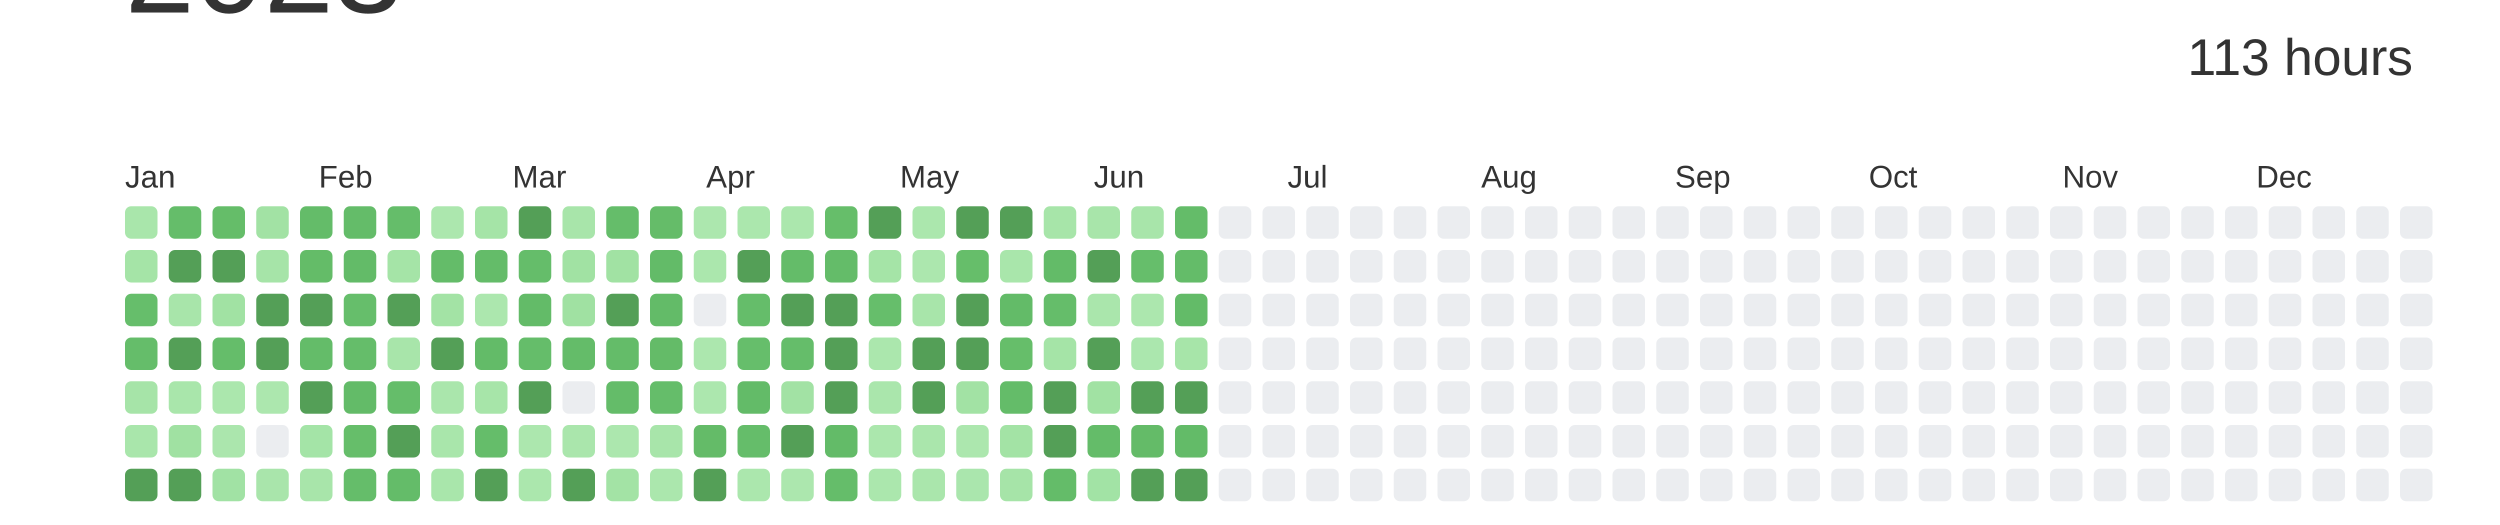
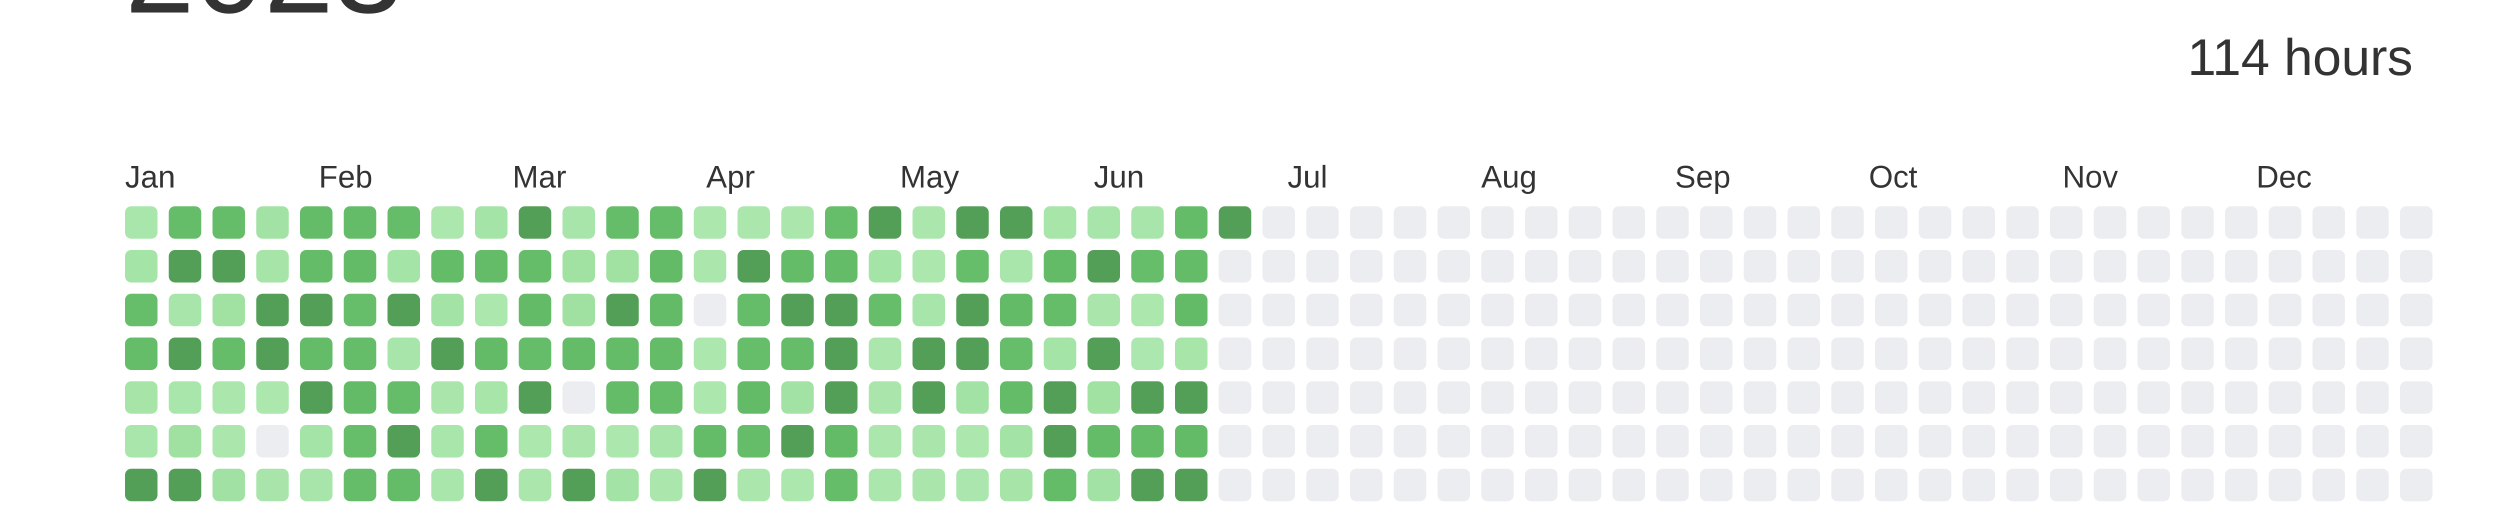
<svg xmlns="http://www.w3.org/2000/svg" baseProfile="full" height="42mm" version="1.1" viewBox="0,0,200,42" width="200mm">
  <defs />
  <rect fill="#ffffff" height="42" width="200" x="0" y="0" />
  <text alignment-baseline="hanging" fill="#333333" style="font-size:10.0px; font-family:Arial;" x="10" y="1">2023</text>
-   <text alignment-baseline="hanging" fill="#333333" style="font-size:4.125px; font-family:Arial;" x="175" y="6">113 hours</text>
+   <text alignment-baseline="hanging" fill="#333333" style="font-size:4.125px; font-family:Arial;" x="175" y="6">114 hours</text>
  <text fill="#333333" style="font-size:2.5px; font-family:Arial" x="10.0" y="15">Jan</text>
  <text fill="#333333" style="font-size:2.5px; font-family:Arial" x="25.5" y="15">Feb</text>
  <text fill="#333333" style="font-size:2.5px; font-family:Arial" x="41.0" y="15">Mar</text>
  <text fill="#333333" style="font-size:2.5px; font-family:Arial" x="56.5" y="15">Apr</text>
  <text fill="#333333" style="font-size:2.5px; font-family:Arial" x="72.0" y="15">May</text>
  <text fill="#333333" style="font-size:2.5px; font-family:Arial" x="87.5" y="15">Jun</text>
  <text fill="#333333" style="font-size:2.5px; font-family:Arial" x="103.0" y="15">Jul</text>
  <text fill="#333333" style="font-size:2.5px; font-family:Arial" x="118.5" y="15">Aug</text>
  <text fill="#333333" style="font-size:2.5px; font-family:Arial" x="134.0" y="15">Sep</text>
  <text fill="#333333" style="font-size:2.5px; font-family:Arial" x="149.5" y="15">Oct</text>
  <text fill="#333333" style="font-size:2.5px; font-family:Arial" x="165.0" y="15">Nov</text>
  <text fill="#333333" style="font-size:2.5px; font-family:Arial" x="180.5" y="15">Dec</text>
  <rect fill="#a9e6ab" height="2.6" rx="0.5" ry="0.5" width="2.6" x="10.0" y="16.5" />
  <rect fill="#a5e4a7" height="2.6" rx="0.5" ry="0.5" width="2.6" x="10.0" y="20.0" />
  <rect fill="#66be6b" height="2.6" rx="0.5" ry="0.5" width="2.6" x="10.0" y="23.5" />
  <rect fill="#65bd6a" height="2.6" rx="0.5" ry="0.5" width="2.6" x="10.0" y="27.0" />
  <rect fill="#a6e4a8" height="2.6" rx="0.5" ry="0.5" width="2.6" x="10.0" y="30.5" />
  <rect fill="#a9e6ab" height="2.6" rx="0.5" ry="0.5" width="2.6" x="10.0" y="34.0" />
  <rect fill="#549F57" height="2.6" rx="0.5" ry="0.5" width="2.6" x="10.0" y="37.5" />
  <rect fill="#65bd6a" height="2.6" rx="0.5" ry="0.5" width="2.6" x="13.5" y="16.5" />
  <rect fill="#549F57" height="2.6" rx="0.5" ry="0.5" width="2.6" x="13.5" y="20.0" />
  <rect fill="#a8e5aa" height="2.6" rx="0.5" ry="0.5" width="2.6" x="13.5" y="23.5" />
  <rect fill="#549F57" height="2.6" rx="0.5" ry="0.5" width="2.6" x="13.5" y="27.0" />
  <rect fill="#a9e6ab" height="2.6" rx="0.5" ry="0.5" width="2.6" x="13.5" y="30.5" />
  <rect fill="#a0e1a2" height="2.6" rx="0.5" ry="0.5" width="2.6" x="13.5" y="34.0" />
  <rect fill="#549F57" height="2.6" rx="0.5" ry="0.5" width="2.6" x="13.5" y="37.5" />
  <rect fill="#65bd69" height="2.6" rx="0.5" ry="0.5" width="2.6" x="17.0" y="16.5" />
  <rect fill="#549F57" height="2.6" rx="0.5" ry="0.5" width="2.6" x="17.0" y="20.0" />
  <rect fill="#a1e2a3" height="2.6" rx="0.5" ry="0.5" width="2.6" x="17.0" y="23.5" />
  <rect fill="#65bd6a" height="2.6" rx="0.5" ry="0.5" width="2.6" x="17.0" y="27.0" />
  <rect fill="#abe7ad" height="2.6" rx="0.5" ry="0.5" width="2.6" x="17.0" y="30.5" />
  <rect fill="#abe6ad" height="2.6" rx="0.5" ry="0.5" width="2.6" x="17.0" y="34.0" />
  <rect fill="#a1e2a4" height="2.6" rx="0.5" ry="0.5" width="2.6" x="17.0" y="37.5" />
  <rect fill="#a2e2a4" height="2.6" rx="0.5" ry="0.5" width="2.6" x="20.5" y="16.5" />
  <rect fill="#a6e4a8" height="2.6" rx="0.5" ry="0.5" width="2.6" x="20.5" y="20.0" />
  <rect fill="#549F57" height="2.6" rx="0.5" ry="0.5" width="2.6" x="20.5" y="23.5" />
  <rect fill="#549F57" height="2.6" rx="0.5" ry="0.5" width="2.6" x="20.5" y="27.0" />
  <rect fill="#ace7ae" height="2.6" rx="0.5" ry="0.5" width="2.6" x="20.5" y="30.5" />
  <rect fill="#EBEDF0" height="2.6" rx="0.5" ry="0.5" width="2.6" x="20.5" y="34.0" />
  <rect fill="#a9e5ab" height="2.6" rx="0.5" ry="0.5" width="2.6" x="20.5" y="37.5" />
  <rect fill="#64bc69" height="2.6" rx="0.5" ry="0.5" width="2.6" x="24.0" y="16.5" />
  <rect fill="#64bc68" height="2.6" rx="0.5" ry="0.5" width="2.6" x="24.0" y="20.0" />
  <rect fill="#549F57" height="2.6" rx="0.5" ry="0.5" width="2.6" x="24.0" y="23.5" />
  <rect fill="#64bc69" height="2.6" rx="0.5" ry="0.5" width="2.6" x="24.0" y="27.0" />
  <rect fill="#549F57" height="2.6" rx="0.5" ry="0.5" width="2.6" x="24.0" y="30.5" />
  <rect fill="#a4e4a7" height="2.6" rx="0.5" ry="0.5" width="2.6" x="24.0" y="34.0" />
  <rect fill="#a8e5aa" height="2.6" rx="0.5" ry="0.5" width="2.6" x="24.0" y="37.5" />
  <rect fill="#64bc69" height="2.6" rx="0.5" ry="0.5" width="2.6" x="27.5" y="16.5" />
  <rect fill="#63bb68" height="2.6" rx="0.5" ry="0.5" width="2.6" x="27.5" y="20.0" />
  <rect fill="#66be6b" height="2.6" rx="0.5" ry="0.5" width="2.6" x="27.5" y="23.5" />
  <rect fill="#65bd6a" height="2.6" rx="0.5" ry="0.5" width="2.6" x="27.5" y="27.0" />
  <rect fill="#63bb68" height="2.6" rx="0.5" ry="0.5" width="2.6" x="27.5" y="30.5" />
  <rect fill="#66be6a" height="2.6" rx="0.5" ry="0.5" width="2.6" x="27.5" y="34.0" />
  <rect fill="#65bd6a" height="2.6" rx="0.5" ry="0.5" width="2.6" x="27.5" y="37.5" />
  <rect fill="#65bd6a" height="2.6" rx="0.5" ry="0.5" width="2.6" x="31.0" y="16.5" />
  <rect fill="#a5e4a7" height="2.6" rx="0.5" ry="0.5" width="2.6" x="31.0" y="20.0" />
  <rect fill="#549F57" height="2.6" rx="0.5" ry="0.5" width="2.6" x="31.0" y="23.5" />
  <rect fill="#a8e5aa" height="2.6" rx="0.5" ry="0.5" width="2.6" x="31.0" y="27.0" />
  <rect fill="#65bd6a" height="2.6" rx="0.5" ry="0.5" width="2.6" x="31.0" y="30.5" />
  <rect fill="#549F57" height="2.6" rx="0.5" ry="0.5" width="2.6" x="31.0" y="34.0" />
  <rect fill="#64bc69" height="2.6" rx="0.5" ry="0.5" width="2.6" x="31.0" y="37.5" />
  <rect fill="#ace7ae" height="2.6" rx="0.5" ry="0.5" width="2.6" x="34.5" y="16.5" />
  <rect fill="#64bc69" height="2.6" rx="0.5" ry="0.5" width="2.6" x="34.5" y="20.0" />
  <rect fill="#a3e3a5" height="2.6" rx="0.5" ry="0.5" width="2.6" x="34.5" y="23.5" />
  <rect fill="#549F57" height="2.6" rx="0.5" ry="0.5" width="2.6" x="34.5" y="27.0" />
  <rect fill="#aae6ac" height="2.6" rx="0.5" ry="0.5" width="2.6" x="34.5" y="30.5" />
  <rect fill="#a9e6ab" height="2.6" rx="0.5" ry="0.5" width="2.6" x="34.5" y="34.0" />
  <rect fill="#a9e6ab" height="2.6" rx="0.5" ry="0.5" width="2.6" x="34.5" y="37.5" />
  <rect fill="#a5e4a7" height="2.6" rx="0.5" ry="0.5" width="2.6" x="38.0" y="16.5" />
  <rect fill="#64bc69" height="2.6" rx="0.5" ry="0.5" width="2.6" x="38.0" y="20.0" />
  <rect fill="#ace7ae" height="2.6" rx="0.5" ry="0.5" width="2.6" x="38.0" y="23.5" />
  <rect fill="#63bb68" height="2.6" rx="0.5" ry="0.5" width="2.6" x="38.0" y="27.0" />
  <rect fill="#a7e5a9" height="2.6" rx="0.5" ry="0.5" width="2.6" x="38.0" y="30.5" />
  <rect fill="#65bd6a" height="2.6" rx="0.5" ry="0.5" width="2.6" x="38.0" y="34.0" />
  <rect fill="#549F57" height="2.6" rx="0.5" ry="0.5" width="2.6" x="38.0" y="37.5" />
  <rect fill="#549F57" height="2.6" rx="0.5" ry="0.5" width="2.6" x="41.5" y="16.5" />
  <rect fill="#65bd6a" height="2.6" rx="0.5" ry="0.5" width="2.6" x="41.5" y="20.0" />
  <rect fill="#63bb68" height="2.6" rx="0.5" ry="0.5" width="2.6" x="41.5" y="23.5" />
  <rect fill="#65bd6a" height="2.6" rx="0.5" ry="0.5" width="2.6" x="41.5" y="27.0" />
  <rect fill="#549F57" height="2.6" rx="0.5" ry="0.5" width="2.6" x="41.5" y="30.5" />
  <rect fill="#ace7ae" height="2.6" rx="0.5" ry="0.5" width="2.6" x="41.5" y="34.0" />
  <rect fill="#abe7ad" height="2.6" rx="0.5" ry="0.5" width="2.6" x="41.5" y="37.5" />
  <rect fill="#a8e5aa" height="2.6" rx="0.5" ry="0.5" width="2.6" x="45.0" y="16.5" />
  <rect fill="#a1e2a3" height="2.6" rx="0.5" ry="0.5" width="2.6" x="45.0" y="20.0" />
  <rect fill="#a0e1a2" height="2.6" rx="0.5" ry="0.5" width="2.6" x="45.0" y="23.5" />
  <rect fill="#64bc69" height="2.6" rx="0.5" ry="0.5" width="2.6" x="45.0" y="27.0" />
  <rect fill="#EBEDF0" height="2.6" rx="0.5" ry="0.5" width="2.6" x="45.0" y="30.5" />
  <rect fill="#aae6ac" height="2.6" rx="0.5" ry="0.5" width="2.6" x="45.0" y="34.0" />
  <rect fill="#549F57" height="2.6" rx="0.5" ry="0.5" width="2.6" x="45.0" y="37.5" />
  <rect fill="#65bd6a" height="2.6" rx="0.5" ry="0.5" width="2.6" x="48.5" y="16.5" />
  <rect fill="#a1e2a3" height="2.6" rx="0.5" ry="0.5" width="2.6" x="48.5" y="20.0" />
  <rect fill="#549F57" height="2.6" rx="0.5" ry="0.5" width="2.6" x="48.5" y="23.5" />
  <rect fill="#64bc69" height="2.6" rx="0.5" ry="0.5" width="2.6" x="48.5" y="27.0" />
  <rect fill="#64bc69" height="2.6" rx="0.5" ry="0.5" width="2.6" x="48.5" y="30.5" />
  <rect fill="#ace7ae" height="2.6" rx="0.5" ry="0.5" width="2.6" x="48.5" y="34.0" />
  <rect fill="#a3e3a5" height="2.6" rx="0.5" ry="0.5" width="2.6" x="48.5" y="37.5" />
  <rect fill="#65bc69" height="2.6" rx="0.5" ry="0.5" width="2.6" x="52.0" y="16.5" />
  <rect fill="#63bb68" height="2.6" rx="0.5" ry="0.5" width="2.6" x="52.0" y="20.0" />
  <rect fill="#63bb68" height="2.6" rx="0.5" ry="0.5" width="2.6" x="52.0" y="23.5" />
  <rect fill="#64bb68" height="2.6" rx="0.5" ry="0.5" width="2.6" x="52.0" y="27.0" />
  <rect fill="#65bd6a" height="2.6" rx="0.5" ry="0.5" width="2.6" x="52.0" y="30.5" />
  <rect fill="#a8e5aa" height="2.6" rx="0.5" ry="0.5" width="2.6" x="52.0" y="34.0" />
  <rect fill="#abe7ad" height="2.6" rx="0.5" ry="0.5" width="2.6" x="52.0" y="37.5" />
  <rect fill="#ace7ae" height="2.6" rx="0.5" ry="0.5" width="2.6" x="55.5" y="16.5" />
  <rect fill="#abe7ad" height="2.6" rx="0.5" ry="0.5" width="2.6" x="55.5" y="20.0" />
  <rect fill="#EBEDF0" height="2.6" rx="0.5" ry="0.5" width="2.6" x="55.5" y="23.5" />
  <rect fill="#ace7ae" height="2.6" rx="0.5" ry="0.5" width="2.6" x="55.5" y="27.0" />
  <rect fill="#ace7ae" height="2.6" rx="0.5" ry="0.5" width="2.6" x="55.5" y="30.5" />
  <rect fill="#64bb68" height="2.6" rx="0.5" ry="0.5" width="2.6" x="55.5" y="34.0" />
  <rect fill="#549F57" height="2.6" rx="0.5" ry="0.5" width="2.6" x="55.5" y="37.5" />
  <rect fill="#abe7ad" height="2.6" rx="0.5" ry="0.5" width="2.6" x="59.0" y="16.5" />
  <rect fill="#549F57" height="2.6" rx="0.5" ry="0.5" width="2.6" x="59.0" y="20.0" />
  <rect fill="#65bd6a" height="2.6" rx="0.5" ry="0.5" width="2.6" x="59.0" y="23.5" />
  <rect fill="#66be6b" height="2.6" rx="0.5" ry="0.5" width="2.6" x="59.0" y="27.0" />
  <rect fill="#63bb68" height="2.6" rx="0.5" ry="0.5" width="2.6" x="59.0" y="30.5" />
  <rect fill="#65bd6a" height="2.6" rx="0.5" ry="0.5" width="2.6" x="59.0" y="34.0" />
  <rect fill="#abe7ad" height="2.6" rx="0.5" ry="0.5" width="2.6" x="59.0" y="37.5" />
  <rect fill="#abe7ad" height="2.6" rx="0.5" ry="0.5" width="2.6" x="62.5" y="16.5" />
  <rect fill="#64bc69" height="2.6" rx="0.5" ry="0.5" width="2.6" x="62.5" y="20.0" />
  <rect fill="#549F57" height="2.6" rx="0.5" ry="0.5" width="2.6" x="62.5" y="23.5" />
  <rect fill="#65bd6a" height="2.6" rx="0.5" ry="0.5" width="2.6" x="62.5" y="27.0" />
  <rect fill="#a2e2a4" height="2.6" rx="0.5" ry="0.5" width="2.6" x="62.5" y="30.5" />
  <rect fill="#549F57" height="2.6" rx="0.5" ry="0.5" width="2.6" x="62.5" y="34.0" />
  <rect fill="#ace7ae" height="2.6" rx="0.5" ry="0.5" width="2.6" x="62.5" y="37.5" />
  <rect fill="#66be6a" height="2.6" rx="0.5" ry="0.5" width="2.6" x="66.0" y="16.5" />
  <rect fill="#64bc69" height="2.6" rx="0.5" ry="0.5" width="2.6" x="66.0" y="20.0" />
  <rect fill="#549F57" height="2.6" rx="0.5" ry="0.5" width="2.6" x="66.0" y="23.5" />
  <rect fill="#549F57" height="2.6" rx="0.5" ry="0.5" width="2.6" x="66.0" y="27.0" />
  <rect fill="#549F57" height="2.6" rx="0.5" ry="0.5" width="2.6" x="66.0" y="30.5" />
  <rect fill="#63bb68" height="2.6" rx="0.5" ry="0.5" width="2.6" x="66.0" y="34.0" />
  <rect fill="#65bd6a" height="2.6" rx="0.5" ry="0.5" width="2.6" x="66.0" y="37.5" />
  <rect fill="#549F57" height="2.6" rx="0.5" ry="0.5" width="2.6" x="69.5" y="16.5" />
  <rect fill="#a5e4a7" height="2.6" rx="0.5" ry="0.5" width="2.6" x="69.5" y="20.0" />
  <rect fill="#66be6b" height="2.6" rx="0.5" ry="0.5" width="2.6" x="69.5" y="23.5" />
  <rect fill="#abe7ad" height="2.6" rx="0.5" ry="0.5" width="2.6" x="69.5" y="27.0" />
  <rect fill="#aae6ac" height="2.6" rx="0.5" ry="0.5" width="2.6" x="69.5" y="30.5" />
  <rect fill="#abe7ad" height="2.6" rx="0.5" ry="0.5" width="2.6" x="69.5" y="34.0" />
  <rect fill="#abe7ad" height="2.6" rx="0.5" ry="0.5" width="2.6" x="69.5" y="37.5" />
  <rect fill="#abe7ad" height="2.6" rx="0.5" ry="0.5" width="2.6" x="73.0" y="16.5" />
  <rect fill="#ace7ae" height="2.6" rx="0.5" ry="0.5" width="2.6" x="73.0" y="20.0" />
  <rect fill="#a8e5aa" height="2.6" rx="0.5" ry="0.5" width="2.6" x="73.0" y="23.5" />
  <rect fill="#549F57" height="2.6" rx="0.5" ry="0.5" width="2.6" x="73.0" y="27.0" />
  <rect fill="#549F57" height="2.6" rx="0.5" ry="0.5" width="2.6" x="73.0" y="30.5" />
  <rect fill="#aae6ac" height="2.6" rx="0.5" ry="0.5" width="2.6" x="73.0" y="34.0" />
  <rect fill="#aae6ac" height="2.6" rx="0.5" ry="0.5" width="2.6" x="73.0" y="37.5" />
  <rect fill="#549F57" height="2.6" rx="0.5" ry="0.5" width="2.6" x="76.5" y="16.5" />
  <rect fill="#66be6a" height="2.6" rx="0.5" ry="0.5" width="2.6" x="76.5" y="20.0" />
  <rect fill="#549F57" height="2.6" rx="0.5" ry="0.5" width="2.6" x="76.5" y="23.5" />
  <rect fill="#549F57" height="2.6" rx="0.5" ry="0.5" width="2.6" x="76.5" y="27.0" />
  <rect fill="#a2e2a4" height="2.6" rx="0.5" ry="0.5" width="2.6" x="76.5" y="30.5" />
  <rect fill="#ace7ae" height="2.6" rx="0.5" ry="0.5" width="2.6" x="76.5" y="34.0" />
  <rect fill="#aae6ad" height="2.6" rx="0.5" ry="0.5" width="2.6" x="76.5" y="37.5" />
  <rect fill="#549F57" height="2.6" rx="0.5" ry="0.5" width="2.6" x="80.0" y="16.5" />
  <rect fill="#a9e6ab" height="2.6" rx="0.5" ry="0.5" width="2.6" x="80.0" y="20.0" />
  <rect fill="#63bb68" height="2.6" rx="0.5" ry="0.5" width="2.6" x="80.0" y="23.5" />
  <rect fill="#66be6a" height="2.6" rx="0.5" ry="0.5" width="2.6" x="80.0" y="27.0" />
  <rect fill="#64bc69" height="2.6" rx="0.5" ry="0.5" width="2.6" x="80.0" y="30.5" />
  <rect fill="#a3e3a5" height="2.6" rx="0.5" ry="0.5" width="2.6" x="80.0" y="34.0" />
  <rect fill="#a6e4a8" height="2.6" rx="0.5" ry="0.5" width="2.6" x="80.0" y="37.5" />
  <rect fill="#a7e5a9" height="2.6" rx="0.5" ry="0.5" width="2.6" x="83.5" y="16.5" />
  <rect fill="#63bb68" height="2.6" rx="0.5" ry="0.5" width="2.6" x="83.5" y="20.0" />
  <rect fill="#65bd6a" height="2.6" rx="0.5" ry="0.5" width="2.6" x="83.5" y="23.5" />
  <rect fill="#a5e4a7" height="2.6" rx="0.5" ry="0.5" width="2.6" x="83.5" y="27.0" />
  <rect fill="#549F57" height="2.6" rx="0.5" ry="0.5" width="2.6" x="83.5" y="30.5" />
  <rect fill="#549F57" height="2.6" rx="0.5" ry="0.5" width="2.6" x="83.5" y="34.0" />
  <rect fill="#64bc69" height="2.6" rx="0.5" ry="0.5" width="2.6" x="83.5" y="37.5" />
  <rect fill="#a8e5aa" height="2.6" rx="0.5" ry="0.5" width="2.6" x="87.0" y="16.5" />
  <rect fill="#549F57" height="2.6" rx="0.5" ry="0.5" width="2.6" x="87.0" y="20.0" />
  <rect fill="#aae6ac" height="2.6" rx="0.5" ry="0.5" width="2.6" x="87.0" y="23.5" />
  <rect fill="#549F57" height="2.6" rx="0.5" ry="0.5" width="2.6" x="87.0" y="27.0" />
  <rect fill="#a1e2a3" height="2.6" rx="0.5" ry="0.5" width="2.6" x="87.0" y="30.5" />
  <rect fill="#64bc69" height="2.6" rx="0.5" ry="0.5" width="2.6" x="87.0" y="34.0" />
  <rect fill="#a2e3a5" height="2.6" rx="0.5" ry="0.5" width="2.6" x="87.0" y="37.5" />
  <rect fill="#a8e5aa" height="2.6" rx="0.5" ry="0.5" width="2.6" x="90.5" y="16.5" />
  <rect fill="#66be6b" height="2.6" rx="0.5" ry="0.5" width="2.6" x="90.5" y="20.0" />
  <rect fill="#ace7ae" height="2.6" rx="0.5" ry="0.5" width="2.6" x="90.5" y="23.5" />
  <rect fill="#abe7ae" height="2.6" rx="0.5" ry="0.5" width="2.6" x="90.5" y="27.0" />
  <rect fill="#549F57" height="2.6" rx="0.5" ry="0.5" width="2.6" x="90.5" y="30.5" />
  <rect fill="#64bb68" height="2.6" rx="0.5" ry="0.5" width="2.6" x="90.5" y="34.0" />
  <rect fill="#549F57" height="2.6" rx="0.5" ry="0.5" width="2.6" x="90.5" y="37.5" />
  <rect fill="#64bc69" height="2.6" rx="0.5" ry="0.5" width="2.6" x="94.0" y="16.5" />
  <rect fill="#64bc69" height="2.6" rx="0.5" ry="0.5" width="2.6" x="94.0" y="20.0" />
  <rect fill="#63bb68" height="2.6" rx="0.5" ry="0.5" width="2.6" x="94.0" y="23.5" />
  <rect fill="#a7e5a9" height="2.6" rx="0.5" ry="0.5" width="2.6" x="94.0" y="27.0" />
  <rect fill="#549F57" height="2.6" rx="0.5" ry="0.5" width="2.6" x="94.0" y="30.5" />
  <rect fill="#63bb68" height="2.6" rx="0.5" ry="0.5" width="2.6" x="94.0" y="34.0" />
  <rect fill="#549F57" height="2.6" rx="0.5" ry="0.5" width="2.6" x="94.0" y="37.5" />
-   <rect fill="#EBEDF0" height="2.6" rx="0.5" ry="0.5" width="2.6" x="97.5" y="16.5" />
+   <rect fill="#549F57" height="2.6" rx="0.5" ry="0.5" width="2.6" x="97.5" y="16.5" />
  <rect fill="#EBEDF0" height="2.6" rx="0.5" ry="0.5" width="2.6" x="97.5" y="20.0" />
  <rect fill="#EBEDF0" height="2.6" rx="0.5" ry="0.5" width="2.6" x="97.5" y="23.5" />
  <rect fill="#EBEDF0" height="2.6" rx="0.5" ry="0.5" width="2.6" x="97.5" y="27.0" />
  <rect fill="#EBEDF0" height="2.6" rx="0.5" ry="0.5" width="2.6" x="97.5" y="30.5" />
  <rect fill="#EBEDF0" height="2.6" rx="0.5" ry="0.5" width="2.6" x="97.5" y="34.0" />
  <rect fill="#EBEDF0" height="2.6" rx="0.5" ry="0.5" width="2.6" x="97.5" y="37.5" />
  <rect fill="#EBEDF0" height="2.6" rx="0.5" ry="0.5" width="2.6" x="101.0" y="16.5" />
  <rect fill="#EBEDF0" height="2.6" rx="0.5" ry="0.5" width="2.6" x="101.0" y="20.0" />
  <rect fill="#EBEDF0" height="2.6" rx="0.5" ry="0.5" width="2.6" x="101.0" y="23.5" />
  <rect fill="#EBEDF0" height="2.6" rx="0.5" ry="0.5" width="2.6" x="101.0" y="27.0" />
  <rect fill="#EBEDF0" height="2.6" rx="0.5" ry="0.5" width="2.6" x="101.0" y="30.5" />
  <rect fill="#EBEDF0" height="2.6" rx="0.5" ry="0.5" width="2.6" x="101.0" y="34.0" />
  <rect fill="#EBEDF0" height="2.6" rx="0.5" ry="0.5" width="2.6" x="101.0" y="37.5" />
  <rect fill="#EBEDF0" height="2.6" rx="0.5" ry="0.5" width="2.6" x="104.5" y="16.5" />
  <rect fill="#EBEDF0" height="2.6" rx="0.5" ry="0.5" width="2.6" x="104.5" y="20.0" />
  <rect fill="#EBEDF0" height="2.6" rx="0.5" ry="0.5" width="2.6" x="104.5" y="23.5" />
  <rect fill="#EBEDF0" height="2.6" rx="0.5" ry="0.5" width="2.6" x="104.5" y="27.0" />
  <rect fill="#EBEDF0" height="2.6" rx="0.5" ry="0.5" width="2.6" x="104.5" y="30.5" />
  <rect fill="#EBEDF0" height="2.6" rx="0.5" ry="0.5" width="2.6" x="104.5" y="34.0" />
  <rect fill="#EBEDF0" height="2.6" rx="0.5" ry="0.5" width="2.6" x="104.5" y="37.5" />
  <rect fill="#EBEDF0" height="2.6" rx="0.5" ry="0.5" width="2.6" x="108.0" y="16.5" />
  <rect fill="#EBEDF0" height="2.6" rx="0.5" ry="0.5" width="2.6" x="108.0" y="20.0" />
  <rect fill="#EBEDF0" height="2.6" rx="0.5" ry="0.5" width="2.6" x="108.0" y="23.5" />
  <rect fill="#EBEDF0" height="2.6" rx="0.5" ry="0.5" width="2.6" x="108.0" y="27.0" />
  <rect fill="#EBEDF0" height="2.6" rx="0.5" ry="0.5" width="2.6" x="108.0" y="30.5" />
  <rect fill="#EBEDF0" height="2.6" rx="0.5" ry="0.5" width="2.6" x="108.0" y="34.0" />
  <rect fill="#EBEDF0" height="2.6" rx="0.5" ry="0.5" width="2.6" x="108.0" y="37.5" />
  <rect fill="#EBEDF0" height="2.6" rx="0.5" ry="0.5" width="2.6" x="111.5" y="16.5" />
  <rect fill="#EBEDF0" height="2.6" rx="0.5" ry="0.5" width="2.6" x="111.5" y="20.0" />
  <rect fill="#EBEDF0" height="2.6" rx="0.5" ry="0.5" width="2.6" x="111.5" y="23.5" />
  <rect fill="#EBEDF0" height="2.6" rx="0.5" ry="0.5" width="2.6" x="111.5" y="27.0" />
  <rect fill="#EBEDF0" height="2.6" rx="0.5" ry="0.5" width="2.6" x="111.5" y="30.5" />
  <rect fill="#EBEDF0" height="2.6" rx="0.5" ry="0.5" width="2.6" x="111.5" y="34.0" />
  <rect fill="#EBEDF0" height="2.6" rx="0.5" ry="0.5" width="2.6" x="111.5" y="37.5" />
  <rect fill="#EBEDF0" height="2.6" rx="0.5" ry="0.5" width="2.6" x="115.0" y="16.5" />
  <rect fill="#EBEDF0" height="2.6" rx="0.5" ry="0.5" width="2.6" x="115.0" y="20.0" />
  <rect fill="#EBEDF0" height="2.6" rx="0.5" ry="0.5" width="2.6" x="115.0" y="23.5" />
  <rect fill="#EBEDF0" height="2.6" rx="0.5" ry="0.5" width="2.6" x="115.0" y="27.0" />
  <rect fill="#EBEDF0" height="2.6" rx="0.5" ry="0.5" width="2.6" x="115.0" y="30.5" />
  <rect fill="#EBEDF0" height="2.6" rx="0.5" ry="0.5" width="2.6" x="115.0" y="34.0" />
  <rect fill="#EBEDF0" height="2.6" rx="0.5" ry="0.5" width="2.6" x="115.0" y="37.5" />
  <rect fill="#EBEDF0" height="2.6" rx="0.5" ry="0.5" width="2.6" x="118.5" y="16.5" />
  <rect fill="#EBEDF0" height="2.6" rx="0.5" ry="0.5" width="2.6" x="118.5" y="20.0" />
  <rect fill="#EBEDF0" height="2.6" rx="0.5" ry="0.5" width="2.6" x="118.5" y="23.5" />
  <rect fill="#EBEDF0" height="2.6" rx="0.5" ry="0.5" width="2.6" x="118.5" y="27.0" />
  <rect fill="#EBEDF0" height="2.6" rx="0.5" ry="0.5" width="2.6" x="118.5" y="30.5" />
  <rect fill="#EBEDF0" height="2.6" rx="0.5" ry="0.5" width="2.6" x="118.5" y="34.0" />
  <rect fill="#EBEDF0" height="2.6" rx="0.5" ry="0.5" width="2.6" x="118.5" y="37.5" />
  <rect fill="#EBEDF0" height="2.6" rx="0.5" ry="0.5" width="2.6" x="122.0" y="16.5" />
  <rect fill="#EBEDF0" height="2.6" rx="0.5" ry="0.5" width="2.6" x="122.0" y="20.0" />
  <rect fill="#EBEDF0" height="2.6" rx="0.5" ry="0.5" width="2.6" x="122.0" y="23.5" />
  <rect fill="#EBEDF0" height="2.6" rx="0.5" ry="0.5" width="2.6" x="122.0" y="27.0" />
  <rect fill="#EBEDF0" height="2.6" rx="0.5" ry="0.5" width="2.6" x="122.0" y="30.5" />
  <rect fill="#EBEDF0" height="2.6" rx="0.5" ry="0.5" width="2.6" x="122.0" y="34.0" />
  <rect fill="#EBEDF0" height="2.6" rx="0.5" ry="0.5" width="2.6" x="122.0" y="37.5" />
  <rect fill="#EBEDF0" height="2.6" rx="0.5" ry="0.5" width="2.6" x="125.5" y="16.5" />
  <rect fill="#EBEDF0" height="2.6" rx="0.5" ry="0.5" width="2.6" x="125.5" y="20.0" />
  <rect fill="#EBEDF0" height="2.6" rx="0.5" ry="0.5" width="2.6" x="125.5" y="23.5" />
  <rect fill="#EBEDF0" height="2.6" rx="0.5" ry="0.5" width="2.6" x="125.5" y="27.0" />
  <rect fill="#EBEDF0" height="2.6" rx="0.5" ry="0.5" width="2.6" x="125.5" y="30.5" />
  <rect fill="#EBEDF0" height="2.6" rx="0.5" ry="0.5" width="2.6" x="125.5" y="34.0" />
  <rect fill="#EBEDF0" height="2.6" rx="0.5" ry="0.5" width="2.6" x="125.5" y="37.5" />
  <rect fill="#EBEDF0" height="2.6" rx="0.5" ry="0.5" width="2.6" x="129.0" y="16.5" />
  <rect fill="#EBEDF0" height="2.6" rx="0.5" ry="0.5" width="2.6" x="129.0" y="20.0" />
  <rect fill="#EBEDF0" height="2.6" rx="0.5" ry="0.5" width="2.6" x="129.0" y="23.5" />
  <rect fill="#EBEDF0" height="2.6" rx="0.5" ry="0.5" width="2.6" x="129.0" y="27.0" />
  <rect fill="#EBEDF0" height="2.6" rx="0.5" ry="0.5" width="2.6" x="129.0" y="30.5" />
  <rect fill="#EBEDF0" height="2.6" rx="0.5" ry="0.5" width="2.6" x="129.0" y="34.0" />
  <rect fill="#EBEDF0" height="2.6" rx="0.5" ry="0.5" width="2.6" x="129.0" y="37.5" />
  <rect fill="#EBEDF0" height="2.6" rx="0.5" ry="0.5" width="2.6" x="132.5" y="16.5" />
  <rect fill="#EBEDF0" height="2.6" rx="0.5" ry="0.5" width="2.6" x="132.5" y="20.0" />
  <rect fill="#EBEDF0" height="2.6" rx="0.5" ry="0.5" width="2.6" x="132.5" y="23.5" />
  <rect fill="#EBEDF0" height="2.6" rx="0.5" ry="0.5" width="2.6" x="132.5" y="27.0" />
  <rect fill="#EBEDF0" height="2.6" rx="0.5" ry="0.5" width="2.6" x="132.5" y="30.5" />
  <rect fill="#EBEDF0" height="2.6" rx="0.5" ry="0.5" width="2.6" x="132.5" y="34.0" />
  <rect fill="#EBEDF0" height="2.6" rx="0.5" ry="0.5" width="2.6" x="132.5" y="37.5" />
  <rect fill="#EBEDF0" height="2.6" rx="0.5" ry="0.5" width="2.6" x="136.0" y="16.5" />
  <rect fill="#EBEDF0" height="2.6" rx="0.5" ry="0.5" width="2.6" x="136.0" y="20.0" />
  <rect fill="#EBEDF0" height="2.6" rx="0.5" ry="0.5" width="2.6" x="136.0" y="23.5" />
  <rect fill="#EBEDF0" height="2.6" rx="0.5" ry="0.5" width="2.6" x="136.0" y="27.0" />
  <rect fill="#EBEDF0" height="2.6" rx="0.5" ry="0.5" width="2.6" x="136.0" y="30.5" />
  <rect fill="#EBEDF0" height="2.6" rx="0.5" ry="0.5" width="2.6" x="136.0" y="34.0" />
  <rect fill="#EBEDF0" height="2.6" rx="0.5" ry="0.5" width="2.6" x="136.0" y="37.5" />
  <rect fill="#EBEDF0" height="2.6" rx="0.5" ry="0.5" width="2.6" x="139.5" y="16.5" />
  <rect fill="#EBEDF0" height="2.6" rx="0.5" ry="0.5" width="2.6" x="139.5" y="20.0" />
  <rect fill="#EBEDF0" height="2.6" rx="0.5" ry="0.5" width="2.6" x="139.5" y="23.5" />
  <rect fill="#EBEDF0" height="2.6" rx="0.5" ry="0.5" width="2.6" x="139.5" y="27.0" />
  <rect fill="#EBEDF0" height="2.6" rx="0.5" ry="0.5" width="2.6" x="139.5" y="30.5" />
  <rect fill="#EBEDF0" height="2.6" rx="0.5" ry="0.5" width="2.6" x="139.5" y="34.0" />
  <rect fill="#EBEDF0" height="2.6" rx="0.5" ry="0.5" width="2.6" x="139.5" y="37.5" />
  <rect fill="#EBEDF0" height="2.6" rx="0.5" ry="0.5" width="2.6" x="143.0" y="16.5" />
  <rect fill="#EBEDF0" height="2.6" rx="0.5" ry="0.5" width="2.6" x="143.0" y="20.0" />
  <rect fill="#EBEDF0" height="2.6" rx="0.5" ry="0.5" width="2.6" x="143.0" y="23.5" />
  <rect fill="#EBEDF0" height="2.6" rx="0.5" ry="0.5" width="2.6" x="143.0" y="27.0" />
  <rect fill="#EBEDF0" height="2.6" rx="0.5" ry="0.5" width="2.6" x="143.0" y="30.5" />
  <rect fill="#EBEDF0" height="2.6" rx="0.5" ry="0.5" width="2.6" x="143.0" y="34.0" />
  <rect fill="#EBEDF0" height="2.6" rx="0.5" ry="0.5" width="2.6" x="143.0" y="37.5" />
  <rect fill="#EBEDF0" height="2.6" rx="0.5" ry="0.5" width="2.6" x="146.5" y="16.5" />
  <rect fill="#EBEDF0" height="2.6" rx="0.5" ry="0.5" width="2.6" x="146.5" y="20.0" />
  <rect fill="#EBEDF0" height="2.6" rx="0.5" ry="0.5" width="2.6" x="146.5" y="23.5" />
  <rect fill="#EBEDF0" height="2.6" rx="0.5" ry="0.5" width="2.6" x="146.5" y="27.0" />
  <rect fill="#EBEDF0" height="2.6" rx="0.5" ry="0.5" width="2.6" x="146.5" y="30.5" />
  <rect fill="#EBEDF0" height="2.6" rx="0.5" ry="0.5" width="2.6" x="146.5" y="34.0" />
  <rect fill="#EBEDF0" height="2.6" rx="0.5" ry="0.5" width="2.6" x="146.5" y="37.5" />
  <rect fill="#EBEDF0" height="2.6" rx="0.5" ry="0.5" width="2.6" x="150.0" y="16.5" />
  <rect fill="#EBEDF0" height="2.6" rx="0.5" ry="0.5" width="2.6" x="150.0" y="20.0" />
  <rect fill="#EBEDF0" height="2.6" rx="0.5" ry="0.5" width="2.6" x="150.0" y="23.5" />
  <rect fill="#EBEDF0" height="2.6" rx="0.5" ry="0.5" width="2.6" x="150.0" y="27.0" />
  <rect fill="#EBEDF0" height="2.6" rx="0.5" ry="0.5" width="2.6" x="150.0" y="30.5" />
  <rect fill="#EBEDF0" height="2.6" rx="0.5" ry="0.5" width="2.6" x="150.0" y="34.0" />
  <rect fill="#EBEDF0" height="2.6" rx="0.5" ry="0.5" width="2.6" x="150.0" y="37.5" />
  <rect fill="#EBEDF0" height="2.6" rx="0.5" ry="0.5" width="2.6" x="153.5" y="16.5" />
  <rect fill="#EBEDF0" height="2.6" rx="0.5" ry="0.5" width="2.6" x="153.5" y="20.0" />
  <rect fill="#EBEDF0" height="2.6" rx="0.5" ry="0.5" width="2.6" x="153.5" y="23.5" />
  <rect fill="#EBEDF0" height="2.6" rx="0.5" ry="0.5" width="2.6" x="153.5" y="27.0" />
  <rect fill="#EBEDF0" height="2.6" rx="0.5" ry="0.5" width="2.6" x="153.5" y="30.5" />
  <rect fill="#EBEDF0" height="2.6" rx="0.5" ry="0.5" width="2.6" x="153.5" y="34.0" />
  <rect fill="#EBEDF0" height="2.6" rx="0.5" ry="0.5" width="2.6" x="153.5" y="37.5" />
  <rect fill="#EBEDF0" height="2.6" rx="0.5" ry="0.5" width="2.6" x="157.0" y="16.5" />
  <rect fill="#EBEDF0" height="2.6" rx="0.5" ry="0.5" width="2.6" x="157.0" y="20.0" />
  <rect fill="#EBEDF0" height="2.6" rx="0.5" ry="0.5" width="2.6" x="157.0" y="23.5" />
  <rect fill="#EBEDF0" height="2.6" rx="0.5" ry="0.5" width="2.6" x="157.0" y="27.0" />
  <rect fill="#EBEDF0" height="2.6" rx="0.5" ry="0.5" width="2.6" x="157.0" y="30.5" />
  <rect fill="#EBEDF0" height="2.6" rx="0.5" ry="0.5" width="2.6" x="157.0" y="34.0" />
  <rect fill="#EBEDF0" height="2.6" rx="0.5" ry="0.5" width="2.6" x="157.0" y="37.5" />
  <rect fill="#EBEDF0" height="2.6" rx="0.5" ry="0.5" width="2.6" x="160.5" y="16.5" />
  <rect fill="#EBEDF0" height="2.6" rx="0.5" ry="0.5" width="2.6" x="160.5" y="20.0" />
  <rect fill="#EBEDF0" height="2.6" rx="0.5" ry="0.5" width="2.6" x="160.5" y="23.5" />
  <rect fill="#EBEDF0" height="2.6" rx="0.5" ry="0.5" width="2.6" x="160.5" y="27.0" />
  <rect fill="#EBEDF0" height="2.6" rx="0.5" ry="0.5" width="2.6" x="160.5" y="30.5" />
  <rect fill="#EBEDF0" height="2.6" rx="0.5" ry="0.5" width="2.6" x="160.5" y="34.0" />
  <rect fill="#EBEDF0" height="2.6" rx="0.5" ry="0.5" width="2.6" x="160.5" y="37.5" />
  <rect fill="#EBEDF0" height="2.6" rx="0.5" ry="0.5" width="2.6" x="164.0" y="16.5" />
  <rect fill="#EBEDF0" height="2.6" rx="0.5" ry="0.5" width="2.6" x="164.0" y="20.0" />
  <rect fill="#EBEDF0" height="2.6" rx="0.5" ry="0.5" width="2.6" x="164.0" y="23.5" />
  <rect fill="#EBEDF0" height="2.6" rx="0.5" ry="0.5" width="2.6" x="164.0" y="27.0" />
  <rect fill="#EBEDF0" height="2.6" rx="0.5" ry="0.5" width="2.6" x="164.0" y="30.5" />
  <rect fill="#EBEDF0" height="2.6" rx="0.5" ry="0.5" width="2.6" x="164.0" y="34.0" />
  <rect fill="#EBEDF0" height="2.6" rx="0.5" ry="0.5" width="2.6" x="164.0" y="37.5" />
  <rect fill="#EBEDF0" height="2.6" rx="0.5" ry="0.5" width="2.6" x="167.5" y="16.5" />
  <rect fill="#EBEDF0" height="2.6" rx="0.5" ry="0.5" width="2.6" x="167.5" y="20.0" />
  <rect fill="#EBEDF0" height="2.6" rx="0.5" ry="0.5" width="2.6" x="167.5" y="23.5" />
  <rect fill="#EBEDF0" height="2.6" rx="0.5" ry="0.5" width="2.6" x="167.5" y="27.0" />
  <rect fill="#EBEDF0" height="2.6" rx="0.5" ry="0.5" width="2.6" x="167.5" y="30.5" />
  <rect fill="#EBEDF0" height="2.6" rx="0.5" ry="0.5" width="2.6" x="167.5" y="34.0" />
  <rect fill="#EBEDF0" height="2.6" rx="0.5" ry="0.5" width="2.6" x="167.5" y="37.5" />
  <rect fill="#EBEDF0" height="2.6" rx="0.5" ry="0.5" width="2.6" x="171.0" y="16.5" />
  <rect fill="#EBEDF0" height="2.6" rx="0.5" ry="0.5" width="2.6" x="171.0" y="20.0" />
  <rect fill="#EBEDF0" height="2.6" rx="0.5" ry="0.5" width="2.6" x="171.0" y="23.5" />
  <rect fill="#EBEDF0" height="2.6" rx="0.5" ry="0.5" width="2.6" x="171.0" y="27.0" />
  <rect fill="#EBEDF0" height="2.6" rx="0.5" ry="0.5" width="2.6" x="171.0" y="30.5" />
  <rect fill="#EBEDF0" height="2.6" rx="0.5" ry="0.5" width="2.6" x="171.0" y="34.0" />
  <rect fill="#EBEDF0" height="2.6" rx="0.5" ry="0.5" width="2.6" x="171.0" y="37.5" />
  <rect fill="#EBEDF0" height="2.6" rx="0.5" ry="0.5" width="2.6" x="174.5" y="16.5" />
  <rect fill="#EBEDF0" height="2.6" rx="0.5" ry="0.5" width="2.6" x="174.5" y="20.0" />
  <rect fill="#EBEDF0" height="2.6" rx="0.5" ry="0.5" width="2.6" x="174.5" y="23.5" />
  <rect fill="#EBEDF0" height="2.6" rx="0.5" ry="0.5" width="2.6" x="174.5" y="27.0" />
  <rect fill="#EBEDF0" height="2.6" rx="0.5" ry="0.5" width="2.6" x="174.5" y="30.5" />
  <rect fill="#EBEDF0" height="2.6" rx="0.5" ry="0.5" width="2.6" x="174.5" y="34.0" />
  <rect fill="#EBEDF0" height="2.6" rx="0.5" ry="0.5" width="2.6" x="174.5" y="37.5" />
  <rect fill="#EBEDF0" height="2.6" rx="0.5" ry="0.5" width="2.6" x="178.0" y="16.5" />
  <rect fill="#EBEDF0" height="2.6" rx="0.5" ry="0.5" width="2.6" x="178.0" y="20.0" />
  <rect fill="#EBEDF0" height="2.6" rx="0.5" ry="0.5" width="2.6" x="178.0" y="23.5" />
  <rect fill="#EBEDF0" height="2.6" rx="0.5" ry="0.5" width="2.6" x="178.0" y="27.0" />
  <rect fill="#EBEDF0" height="2.6" rx="0.5" ry="0.5" width="2.6" x="178.0" y="30.5" />
  <rect fill="#EBEDF0" height="2.6" rx="0.5" ry="0.5" width="2.6" x="178.0" y="34.0" />
  <rect fill="#EBEDF0" height="2.6" rx="0.5" ry="0.5" width="2.6" x="178.0" y="37.5" />
  <rect fill="#EBEDF0" height="2.6" rx="0.5" ry="0.5" width="2.6" x="181.5" y="16.5" />
  <rect fill="#EBEDF0" height="2.6" rx="0.5" ry="0.5" width="2.6" x="181.5" y="20.0" />
  <rect fill="#EBEDF0" height="2.6" rx="0.5" ry="0.5" width="2.6" x="181.5" y="23.5" />
  <rect fill="#EBEDF0" height="2.6" rx="0.5" ry="0.5" width="2.6" x="181.5" y="27.0" />
  <rect fill="#EBEDF0" height="2.6" rx="0.5" ry="0.5" width="2.6" x="181.5" y="30.5" />
  <rect fill="#EBEDF0" height="2.6" rx="0.5" ry="0.5" width="2.6" x="181.5" y="34.0" />
  <rect fill="#EBEDF0" height="2.6" rx="0.5" ry="0.5" width="2.6" x="181.5" y="37.5" />
  <rect fill="#EBEDF0" height="2.6" rx="0.5" ry="0.5" width="2.6" x="185.0" y="16.5" />
  <rect fill="#EBEDF0" height="2.6" rx="0.5" ry="0.5" width="2.6" x="185.0" y="20.0" />
  <rect fill="#EBEDF0" height="2.6" rx="0.5" ry="0.5" width="2.6" x="185.0" y="23.5" />
  <rect fill="#EBEDF0" height="2.6" rx="0.5" ry="0.5" width="2.6" x="185.0" y="27.0" />
  <rect fill="#EBEDF0" height="2.6" rx="0.5" ry="0.5" width="2.6" x="185.0" y="30.5" />
  <rect fill="#EBEDF0" height="2.6" rx="0.5" ry="0.5" width="2.6" x="185.0" y="34.0" />
  <rect fill="#EBEDF0" height="2.6" rx="0.5" ry="0.5" width="2.6" x="185.0" y="37.5" />
  <rect fill="#EBEDF0" height="2.6" rx="0.5" ry="0.5" width="2.6" x="188.5" y="16.5" />
  <rect fill="#EBEDF0" height="2.6" rx="0.5" ry="0.5" width="2.6" x="188.5" y="20.0" />
  <rect fill="#EBEDF0" height="2.6" rx="0.5" ry="0.5" width="2.6" x="188.5" y="23.5" />
  <rect fill="#EBEDF0" height="2.6" rx="0.5" ry="0.5" width="2.6" x="188.5" y="27.0" />
  <rect fill="#EBEDF0" height="2.6" rx="0.5" ry="0.5" width="2.6" x="188.5" y="30.5" />
  <rect fill="#EBEDF0" height="2.6" rx="0.5" ry="0.5" width="2.6" x="188.5" y="34.0" />
  <rect fill="#EBEDF0" height="2.6" rx="0.5" ry="0.5" width="2.6" x="188.5" y="37.5" />
  <rect fill="#EBEDF0" height="2.6" rx="0.5" ry="0.5" width="2.6" x="192.0" y="16.5" />
  <rect fill="#EBEDF0" height="2.6" rx="0.5" ry="0.5" width="2.6" x="192.0" y="20.0" />
  <rect fill="#EBEDF0" height="2.6" rx="0.5" ry="0.5" width="2.6" x="192.0" y="23.5" />
  <rect fill="#EBEDF0" height="2.6" rx="0.5" ry="0.5" width="2.6" x="192.0" y="27.0" />
  <rect fill="#EBEDF0" height="2.6" rx="0.5" ry="0.5" width="2.6" x="192.0" y="30.5" />
  <rect fill="#EBEDF0" height="2.6" rx="0.5" ry="0.5" width="2.6" x="192.0" y="34.0" />
  <rect fill="#EBEDF0" height="2.6" rx="0.5" ry="0.5" width="2.6" x="192.0" y="37.5" />
</svg>
